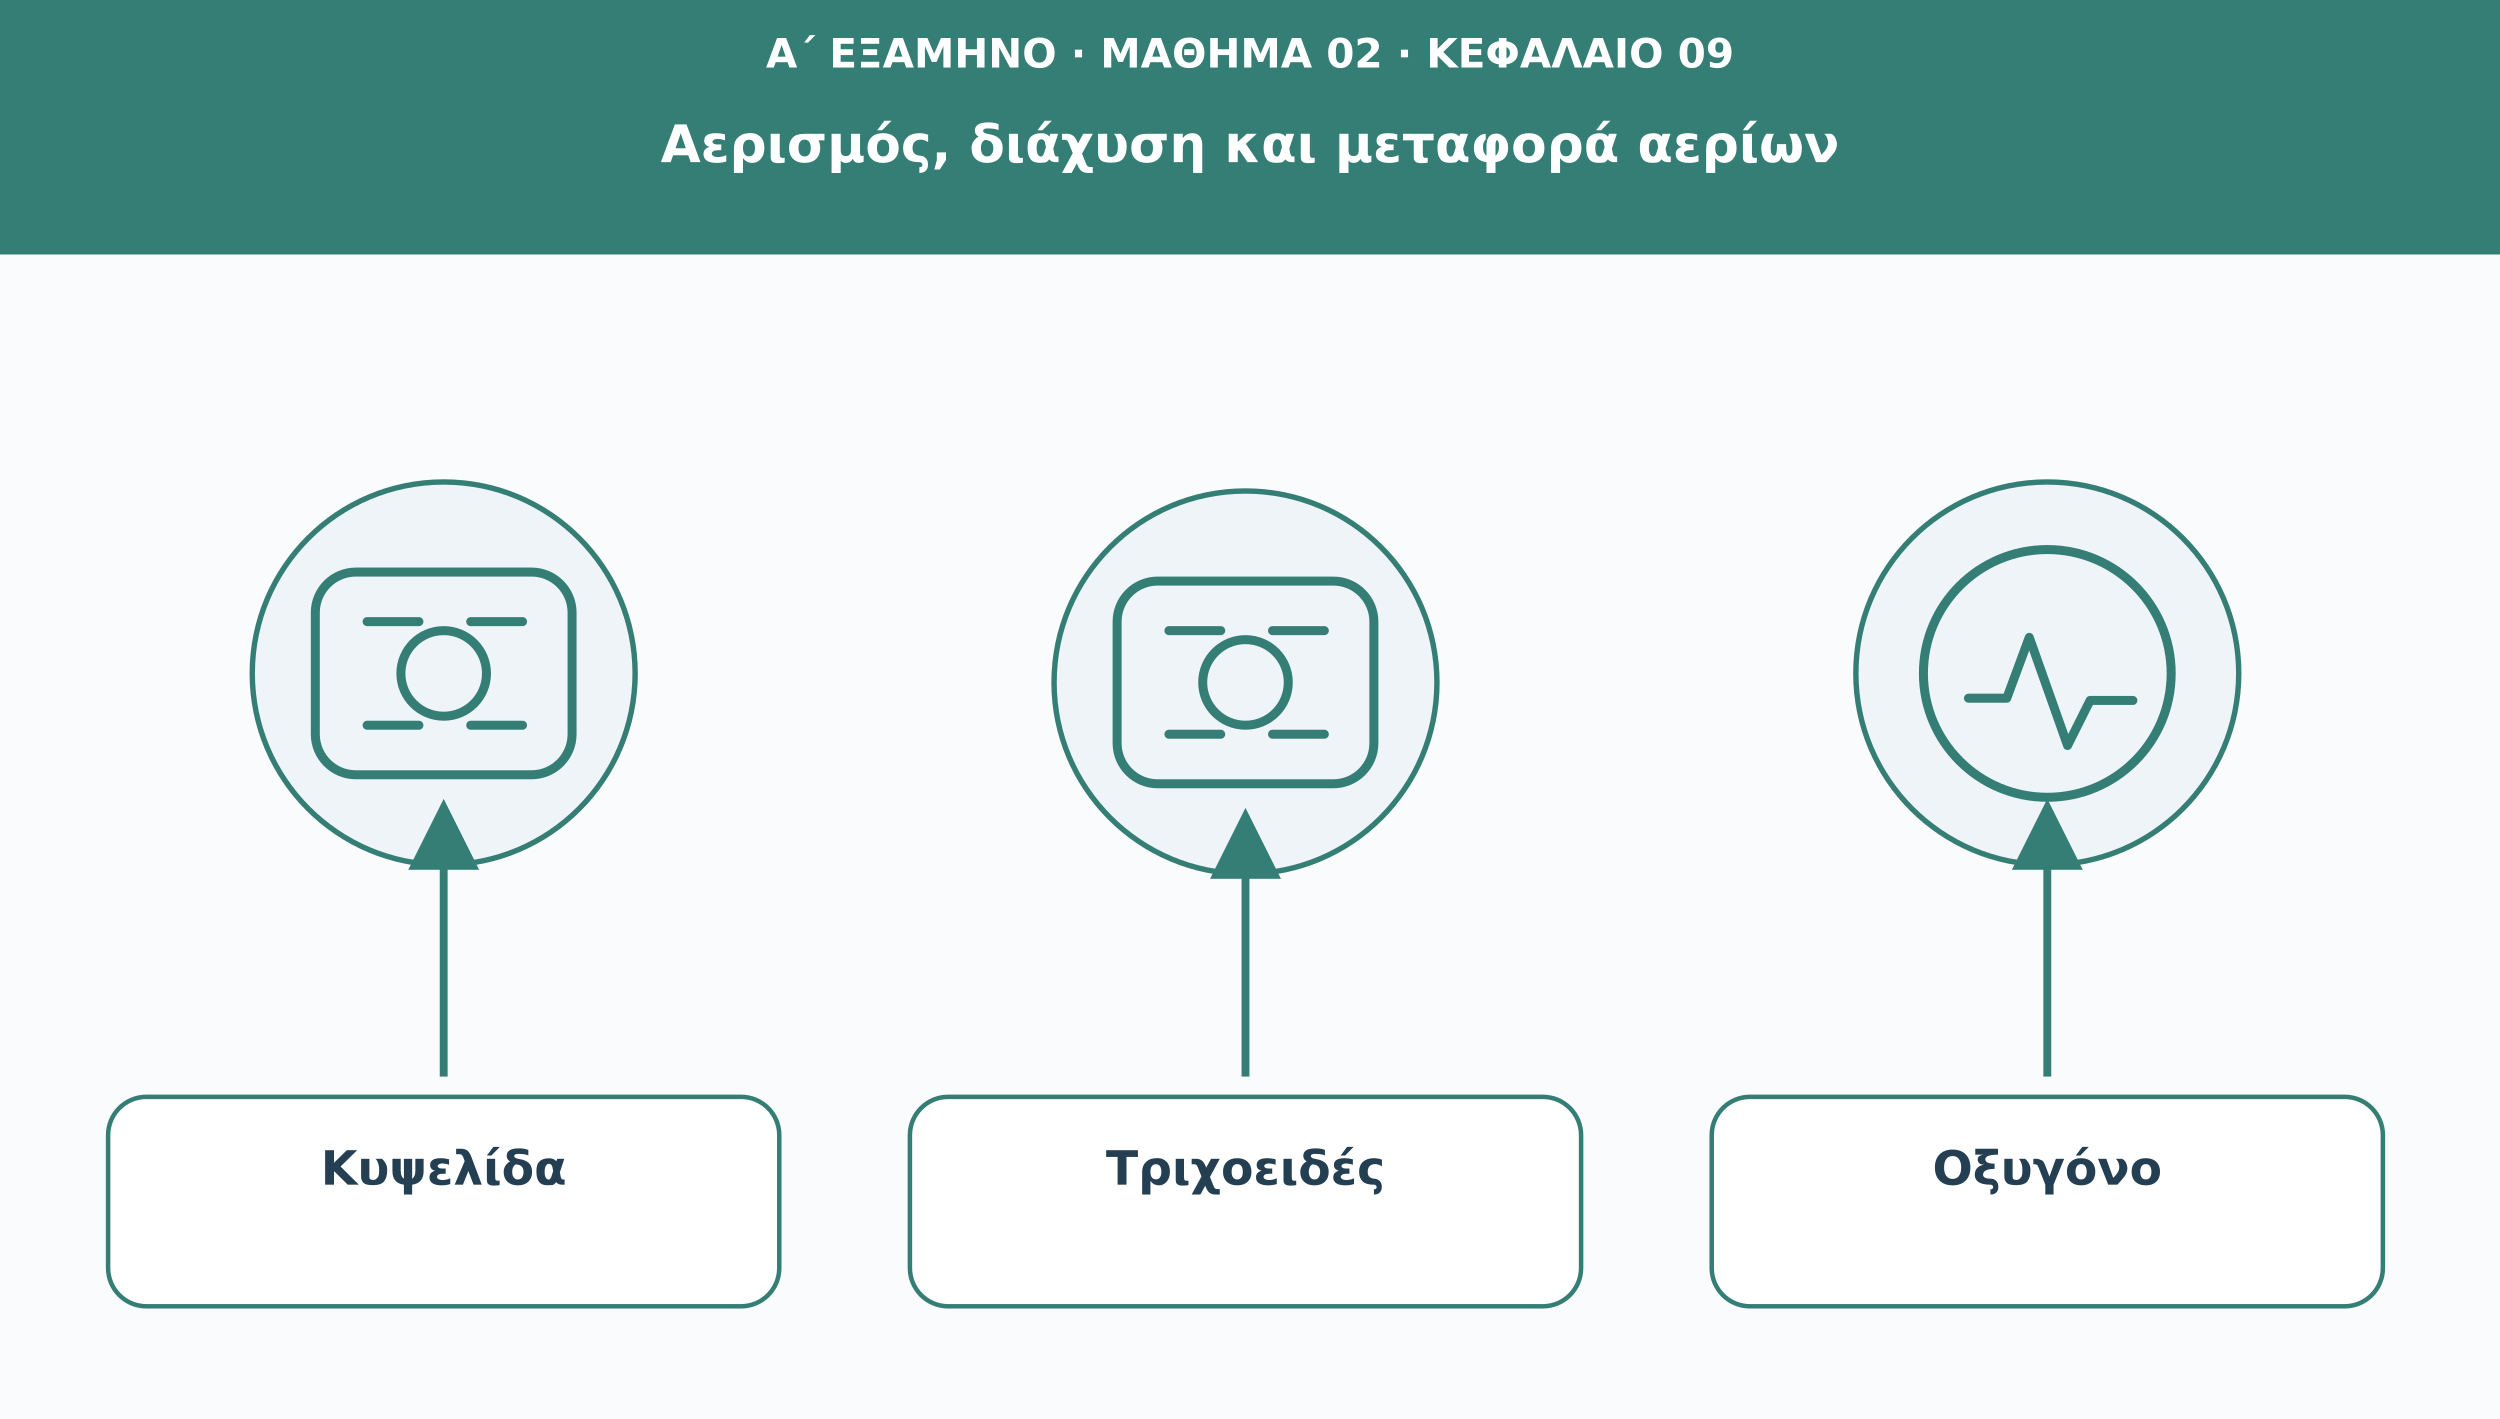
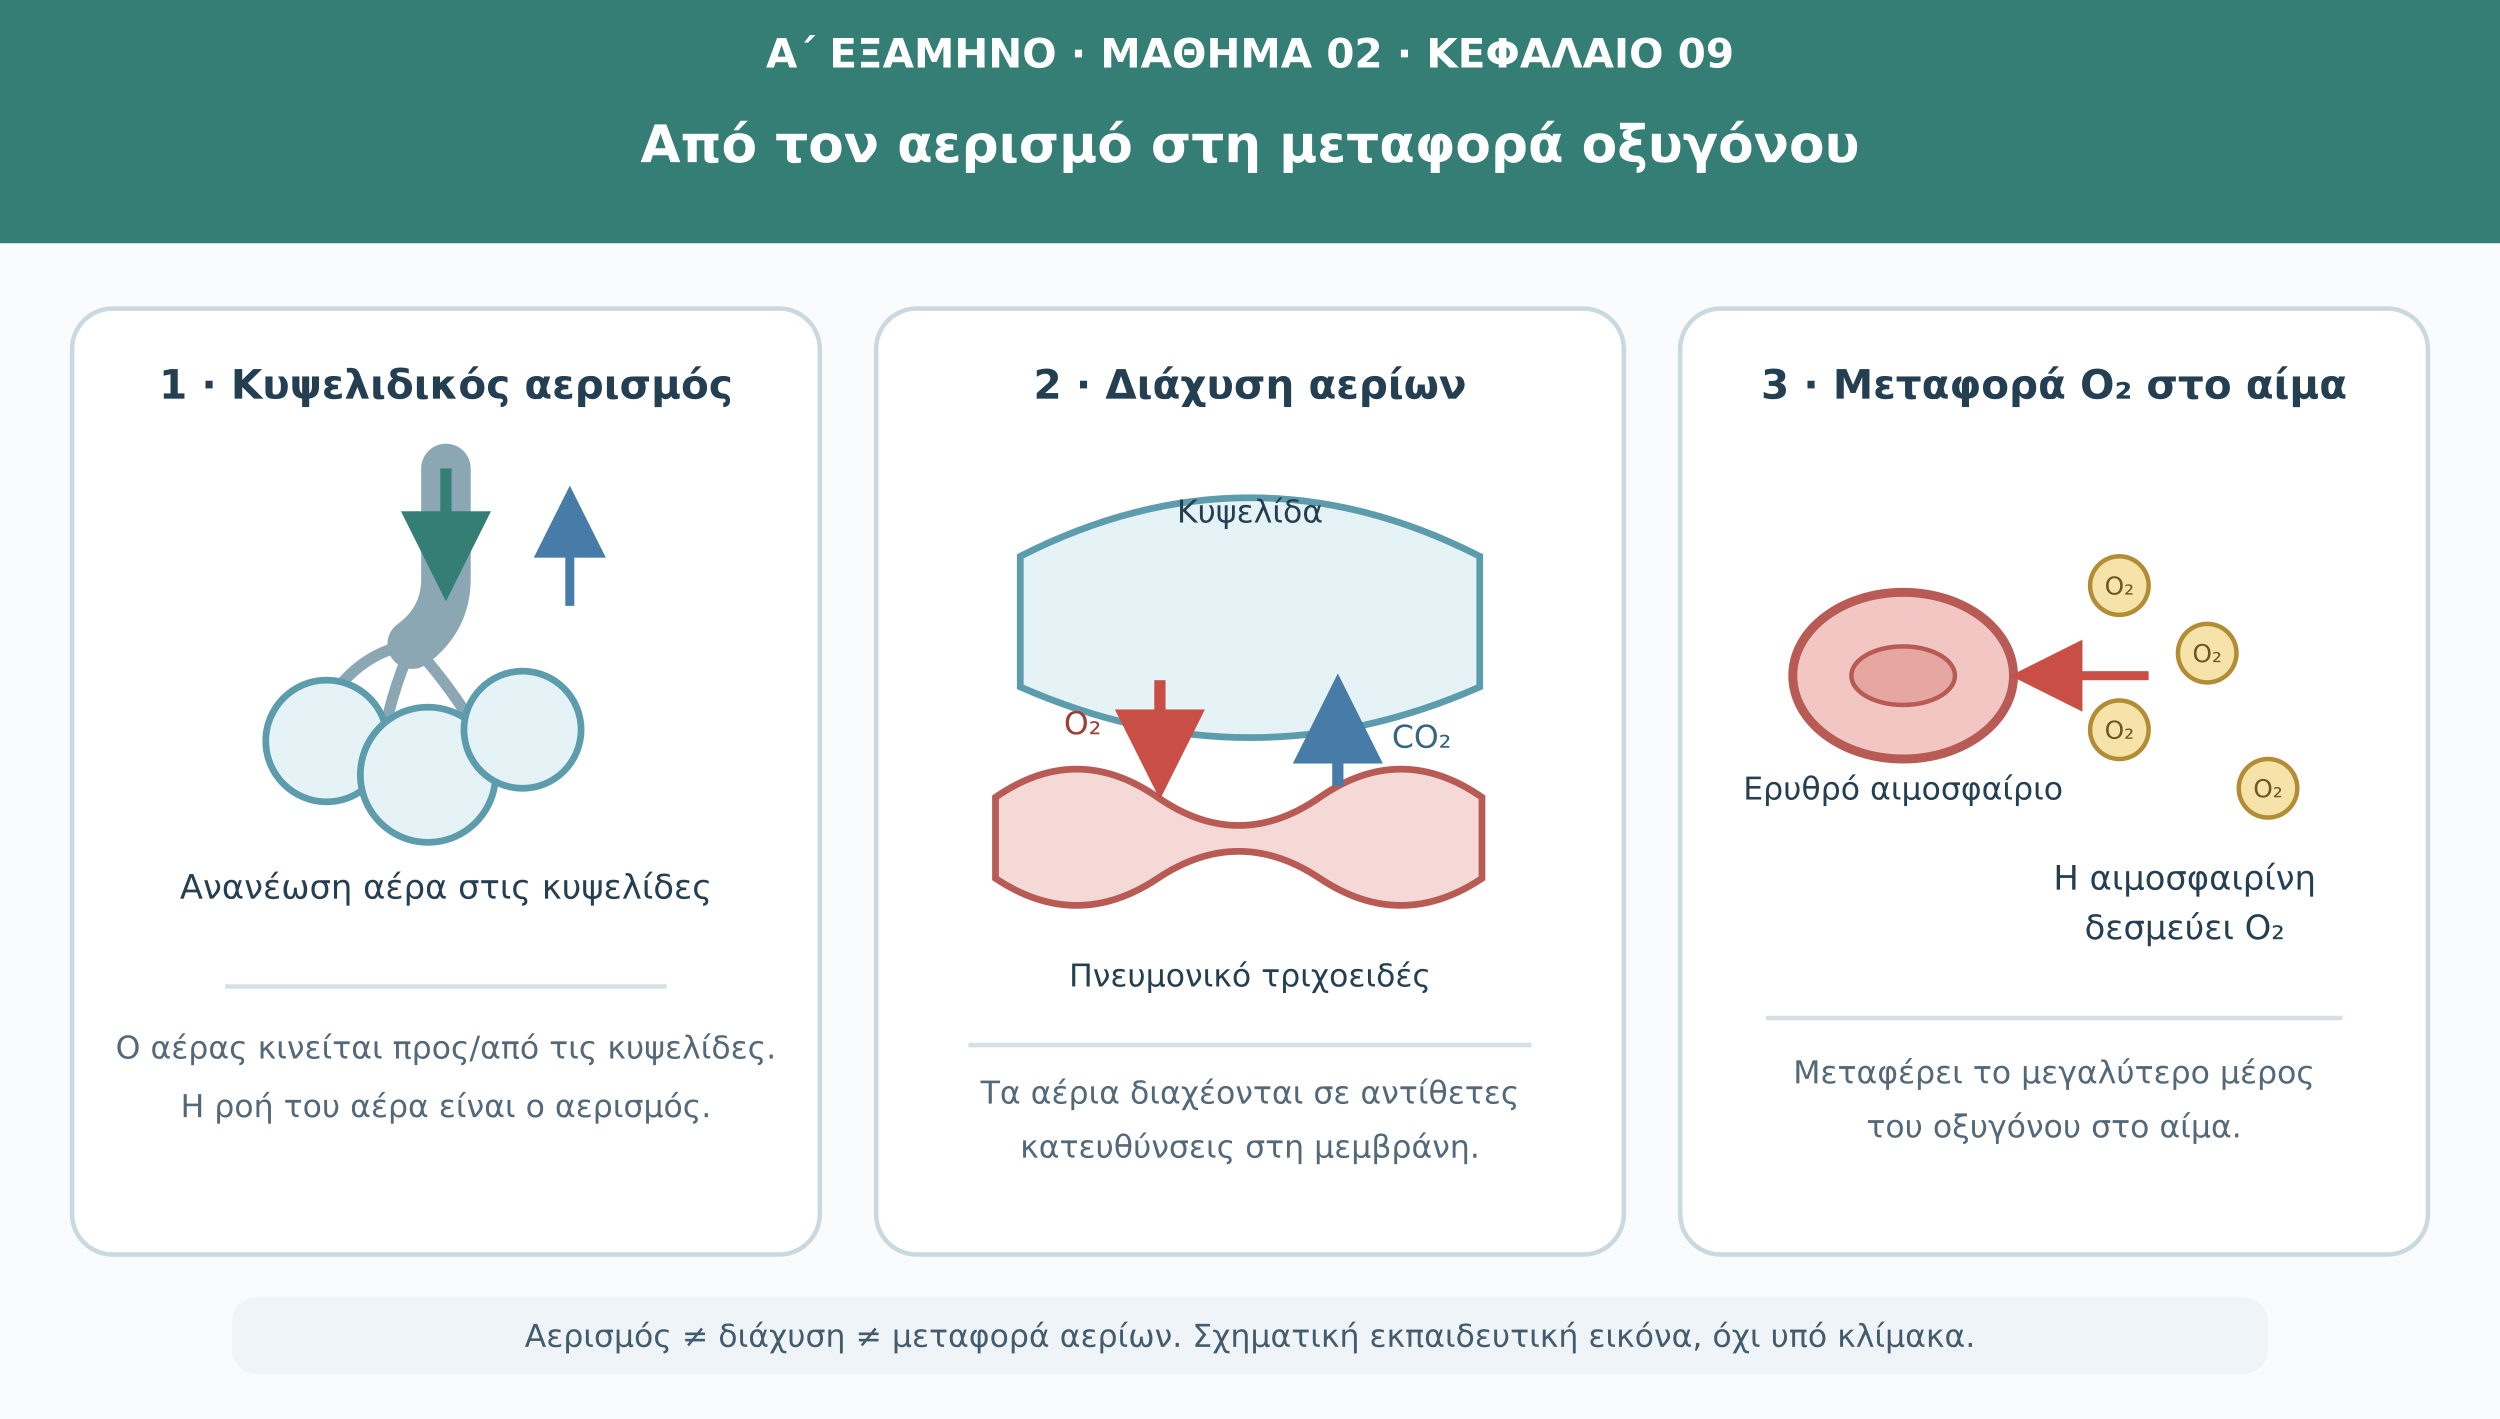
<svg xmlns="http://www.w3.org/2000/svg" viewBox="0 0 1110 630" role="img" aria-labelledby="t d">
  <defs>
-     <marker id="arr" viewBox="0 0 10 10" markerWidth="9" markerHeight="9" refX="8" refY="5" orient="auto">
+     <marker id="teal" viewBox="0 0 10 10" markerWidth="8" markerHeight="8" refX="8" refY="5" orient="auto">
      <path d="M0 0L10 5L0 10Z" fill="#347e75" />
+     </marker>
+     <marker id="oxygen" viewBox="0 0 10 10" markerWidth="8" markerHeight="8" refX="8" refY="5" orient="auto">
+       <path d="M0 0L10 5L0 10Z" fill="#c94f46" />
+     </marker>
+     <marker id="carbon" viewBox="0 0 10 10" markerWidth="8" markerHeight="8" refX="8" refY="5" orient="auto">
+       <path d="M0 0L10 5L0 10Z" fill="#467ca7" />
    </marker>
  </defs>
  <rect width="1110" height="630" fill="#f9fbfd" />
-   <rect width="1110" height="113" fill="#347e75" />
-   <text x="555" y="30" font-family="DejaVu Sans,Arial,sans-serif" font-size="18" fill="#ffffff" font-weight="690" text-anchor="middle">Α΄ ΕΞΑΜΗΝΟ · ΜΑΘΗΜΑ 02 · ΚΕΦΑΛΑΙΟ 09</text>
-   <text x="555" y="72" font-family="DejaVu Sans,Arial,sans-serif" font-size="23" fill="#ffffff" font-weight="720" text-anchor="middle">Αερισμός, διάχυση και μεταφορά αερίων</text>
-   <circle cx="197" cy="299" r="85" fill="#eef4f8" stroke="#347e75" stroke-width="2.4" />
-   <g transform="translate(197 299)" fill="none" stroke="#347e75" stroke-width="4" stroke-linecap="round" stroke-linejoin="round">
-     <rect x="-57" y="-45" width="114" height="90" rx="18" />
-     <circle r="19" />
-     <path d="M-34-23h23m23 0h23m-69 46h23m23 0h23" />
+   <rect width="1110" height="108" fill="#347e75" />
+   <text x="555" y="30" font-family="DejaVu Sans,Arial,sans-serif" font-size="18" fill="#fff" font-weight="690" text-anchor="middle">Α΄ ΕΞΑΜΗΝΟ · ΜΑΘΗΜΑ 02 · ΚΕΦΑΛΑΙΟ 09</text>
+   <text x="555" y="72" font-family="DejaVu Sans,Arial,sans-serif" font-size="23" fill="#fff" font-weight="720" text-anchor="middle">Από τον αερισμό στη μεταφορά οξυγόνου</text>
+   <g fill="#fff" stroke="#cad8e0" stroke-width="2">
+     <rect x="32" y="137" width="332" height="420" rx="18" />
+     <rect x="389" y="137" width="332" height="420" rx="18" />
+     <rect x="746" y="137" width="332" height="420" rx="18" />
  </g>
-   <path d="M197 478L197 361" stroke="#347e75" stroke-width="3.5" marker-end="url(#arr)" />
-   <rect x="48" y="487" width="298" height="93" rx="17" fill="#ffffff" stroke="#347e75" stroke-width="2" />
-   <text x="197" y="526" font-family="DejaVu Sans,Arial,sans-serif" font-size="21" fill="#253f52" font-weight="700" text-anchor="middle">Κυψελίδα</text>
-   <circle cx="553" cy="303" r="85" fill="#eef4f8" stroke="#347e75" stroke-width="2.4" />
-   <g transform="translate(553 303)" fill="none" stroke="#347e75" stroke-width="4" stroke-linecap="round" stroke-linejoin="round">
-     <rect x="-57" y="-45" width="114" height="90" rx="18" />
-     <circle r="19" />
-     <path d="M-34-23h23m23 0h23m-69 46h23m23 0h23" />
+   <g font-family="DejaVu Sans,Arial,sans-serif" fill="#253f52" text-anchor="middle">
+     <text x="198" y="177" font-size="18" font-weight="700">1 · Κυψελιδικός αερισμός</text>
+     <text x="555" y="177" font-size="18" font-weight="700">2 · Διάχυση αερίων</text>
+     <text x="912" y="177" font-size="18" font-weight="700">3 · Μεταφορά O₂ στο αίμα</text>
  </g>
-   <path d="M553 478L553 365" stroke="#347e75" stroke-width="3.5" marker-end="url(#arr)" />
-   <rect x="404" y="487" width="298" height="93" rx="17" fill="#ffffff" stroke="#347e75" stroke-width="2" />
-   <text x="553" y="526" font-family="DejaVu Sans,Arial,sans-serif" font-size="21" fill="#253f52" font-weight="700" text-anchor="middle">Τριχοειδές</text>
-   <circle cx="909" cy="299" r="85" fill="#eef4f8" stroke="#347e75" stroke-width="2.4" />
-   <g transform="translate(909 299)" fill="none" stroke="#347e75" stroke-width="4" stroke-linecap="round" stroke-linejoin="round">
-     <circle r="55" />
-     <path d="M-35 11h17l10-27 17 48 10-20h19" />
+   <path d="M198 208V257Q198 275 183 286" fill="none" stroke="#8ca7b4" stroke-width="22" stroke-linecap="round" />
+   <path d="M198 208V259" fill="none" stroke="#347e75" stroke-width="5" marker-end="url(#teal)" />
+   <path d="M183 286Q162 289 148 308M183 286Q172 312 170 331M183 286Q197 301 209 320" fill="none" stroke="#8ca7b4" stroke-width="5" stroke-linecap="round" />
+   <g fill="#e6f3f6" stroke="#5d9cad" stroke-width="3">
+     <circle cx="145" cy="329" r="27" />
+     <circle cx="190" cy="344" r="30" />
+     <circle cx="232" cy="324" r="26" />
  </g>
-   <path d="M909 478L909 361" stroke="#347e75" stroke-width="3.5" marker-end="url(#arr)" />
-   <rect x="760" y="487" width="298" height="93" rx="17" fill="#ffffff" stroke="#347e75" stroke-width="2" />
-   <text x="909" y="526" font-family="DejaVu Sans,Arial,sans-serif" font-size="21" fill="#253f52" font-weight="700" text-anchor="middle">Οξυγόνο</text>
+   <path d="M253 269V222" fill="none" stroke="#467ca7" stroke-width="4" marker-end="url(#carbon)" />
+   <text x="198" y="399" font-family="DejaVu Sans,Arial,sans-serif" font-size="15" fill="#253f52" text-anchor="middle">Ανανέωση αέρα στις κυψελίδες</text>
+   <path d="M100 438H296" stroke="#d5e0e6" stroke-width="2" />
+   <text x="198" y="470" font-family="DejaVu Sans,Arial,sans-serif" font-size="14" fill="#536878" text-anchor="middle">Ο αέρας κινείται προς/από τις κυψελίδες.</text>
+   <text x="198" y="496" font-family="DejaVu Sans,Arial,sans-serif" font-size="14" fill="#536878" text-anchor="middle">Η ροή του αέρα είναι ο αερισμός.</text>
+   <path d="M453 247Q555 195 657 247V305Q555 350 453 305Z" fill="#e6f3f6" stroke="#5d9cad" stroke-width="3" />
+   <text x="555" y="232" font-family="DejaVu Sans,Arial,sans-serif" font-size="14" fill="#253f52" text-anchor="middle">Κυψελίδα</text>
+   <path d="M442 354Q478 329 514 354T586 354T658 354V390Q622 414 586 390T514 390T442 390Z" fill="#f4d9d7" stroke="#b95b55" stroke-width="3" />
+   <text x="555" y="438" font-family="DejaVu Sans,Arial,sans-serif" font-size="14" fill="#253f52" text-anchor="middle">Πνευμονικό τριχοειδές</text>
+   <path d="M515 302V347" fill="none" stroke="#c94f46" stroke-width="5" marker-end="url(#oxygen)" />
+   <text x="489" y="326" font-family="DejaVu Sans,Arial,sans-serif" font-size="14" fill="#9d3e38" text-anchor="end">O₂</text>
+   <path d="M594 349V307" fill="none" stroke="#467ca7" stroke-width="5" marker-end="url(#carbon)" />
+   <text x="618" y="332" font-family="DejaVu Sans,Arial,sans-serif" font-size="14" fill="#356785">CO₂</text>
+   <path d="M430 464H680" stroke="#d5e0e6" stroke-width="2" />
+   <text x="555" y="490" font-family="DejaVu Sans,Arial,sans-serif" font-size="14" fill="#536878" text-anchor="middle">Τα αέρια διαχέονται σε αντίθετες</text>
+   <text x="555" y="514" font-family="DejaVu Sans,Arial,sans-serif" font-size="14" fill="#536878" text-anchor="middle">κατευθύνσεις στη μεμβράνη.</text>
+   <ellipse cx="845" cy="300" rx="49" ry="37" fill="#f2c7c3" stroke="#b95b55" stroke-width="4" />
+   <ellipse cx="845" cy="300" rx="23" ry="13" fill="#e6a7a2" stroke="#b95b55" stroke-width="2" />
+   <text x="845" y="355" font-family="DejaVu Sans,Arial,sans-serif" font-size="14" fill="#253f52" text-anchor="middle">Ερυθρό αιμοσφαίριο</text>
+   <g fill="#f6e3aa" stroke="#b38c36" stroke-width="2">
+     <circle cx="941" cy="260" r="13" />
+     <circle cx="980" cy="290" r="13" />
+     <circle cx="941" cy="324" r="13" />
+     <circle cx="1007" cy="350" r="13" />
+   </g>
+   <g font-family="DejaVu Sans,Arial,sans-serif" font-size="11" fill="#6f5525" text-anchor="middle">
+     <text x="941" y="264">O₂</text>
+     <text x="980" y="294">O₂</text>
+     <text x="941" y="328">O₂</text>
+     <text x="1007" y="354">O₂</text>
+   </g>
+   <path d="M954 300H899" fill="none" stroke="#c94f46" stroke-width="4" marker-end="url(#oxygen)" />
+   <text x="970" y="395" font-family="DejaVu Sans,Arial,sans-serif" font-size="15" fill="#253f52" text-anchor="middle">Η αιμοσφαιρίνη</text>
+   <text x="970" y="417" font-family="DejaVu Sans,Arial,sans-serif" font-size="15" fill="#253f52" text-anchor="middle">δεσμεύει O₂</text>
+   <path d="M784 452H1040" stroke="#d5e0e6" stroke-width="2" />
+   <text x="912" y="481" font-family="DejaVu Sans,Arial,sans-serif" font-size="14" fill="#536878" text-anchor="middle">Μεταφέρει το μεγαλύτερο μέρος</text>
+   <text x="912" y="505" font-family="DejaVu Sans,Arial,sans-serif" font-size="14" fill="#536878" text-anchor="middle">του οξυγόνου στο αίμα.</text>
+   <rect x="103" y="576" width="904" height="34" rx="11" fill="#eef4f8" />
+   <text x="555" y="598" font-family="DejaVu Sans,Arial,sans-serif" font-size="14" fill="#435c6d" text-anchor="middle">Αερισμός ≠ διάχυση ≠ μεταφορά αερίων. Σχηματική εκπαιδευτική εικόνα, όχι υπό κλίμακα.</text>
</svg>
